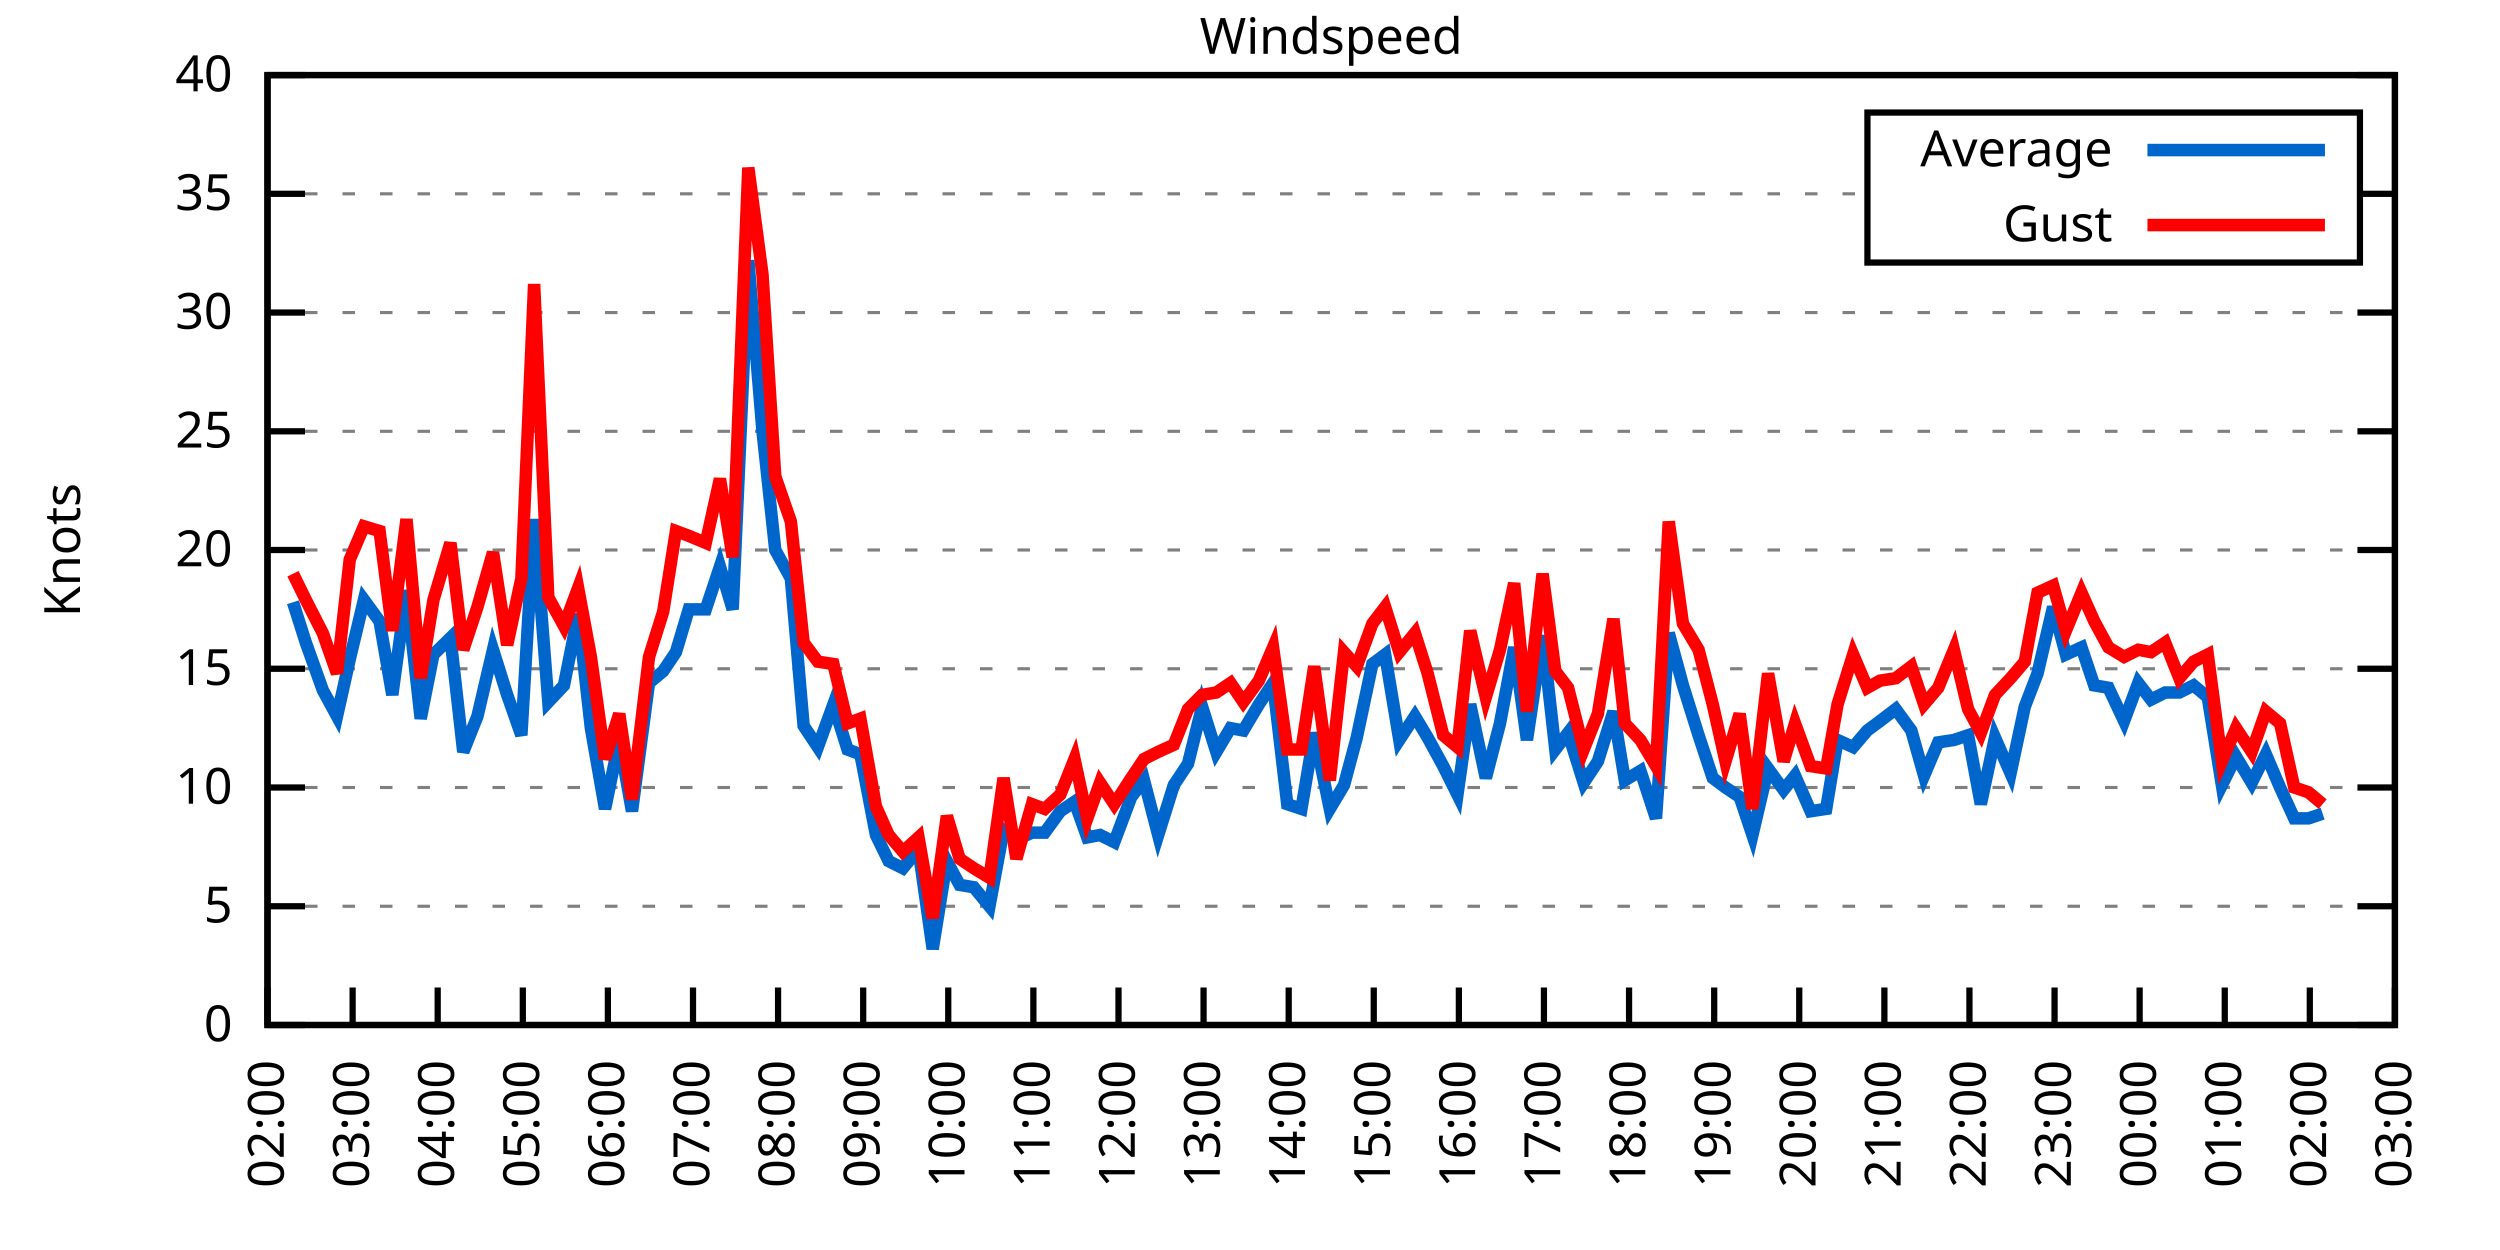
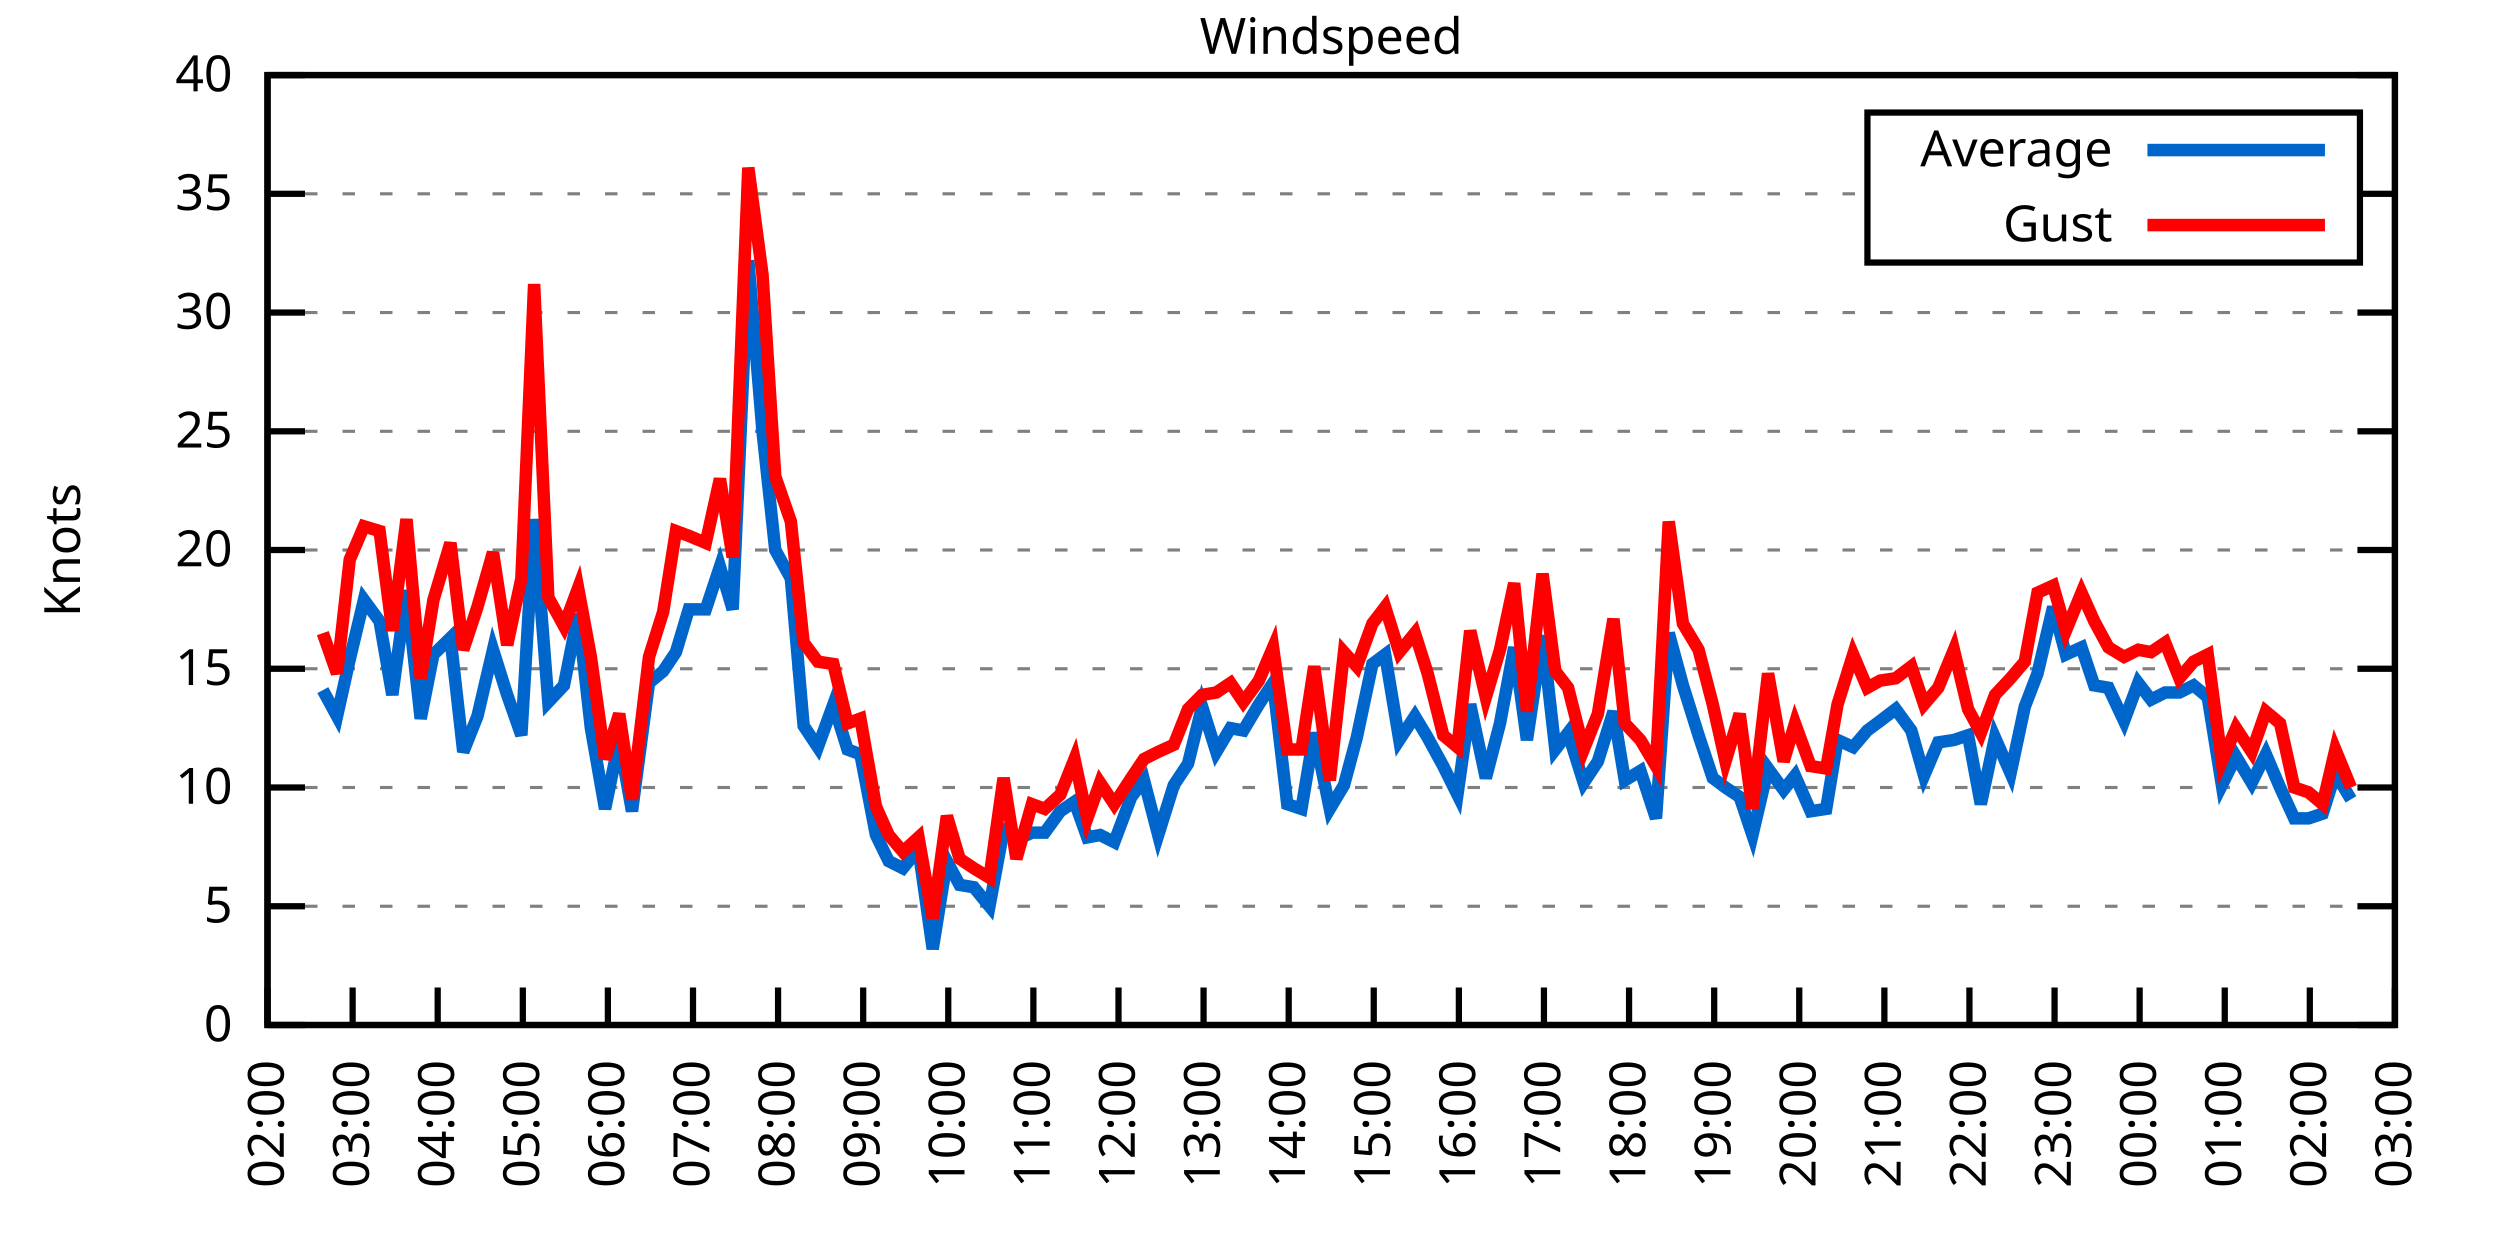
<svg xmlns="http://www.w3.org/2000/svg" xmlns:xlink="http://www.w3.org/1999/xlink" width="400" height="200" viewBox="0 0 400 200">
  <g id="gnuplot_canvas">
    <rect x="0" y="0" width="400" height="200" fill="none" />
    <defs>
      <circle id="gpDot" r="0.5" stroke-width="0.5" stroke="currentColor" />
      <path id="gpPt0" stroke-width="0.333" stroke="currentColor" d="M-1,0 h2 M0,-1 v2" />
      <path id="gpPt1" stroke-width="0.333" stroke="currentColor" d="M-1,-1 L1,1 M1,-1 L-1,1" />
      <path id="gpPt2" stroke-width="0.333" stroke="currentColor" d="M-1,0 L1,0 M0,-1 L0,1 M-1,-1 L1,1 M-1,1 L1,-1" />
      <rect id="gpPt3" stroke-width="0.333" stroke="currentColor" x="-1" y="-1" width="2" height="2" />
      <rect id="gpPt4" stroke-width="0.333" stroke="currentColor" fill="currentColor" x="-1" y="-1" width="2" height="2" />
      <circle id="gpPt5" stroke-width="0.333" stroke="currentColor" cx="0" cy="0" r="1" />
      <use xlink:href="#gpPt5" id="gpPt6" fill="currentColor" stroke="none" />
      <path id="gpPt7" stroke-width="0.333" stroke="currentColor" d="M0,-1.33 L-1.33,0.67 L1.33,0.67 z" />
      <use xlink:href="#gpPt7" id="gpPt8" fill="currentColor" stroke="none" />
      <use xlink:href="#gpPt7" id="gpPt9" stroke="currentColor" transform="rotate(180)" />
      <use xlink:href="#gpPt9" id="gpPt10" fill="currentColor" stroke="none" />
      <use xlink:href="#gpPt3" id="gpPt11" stroke="currentColor" transform="rotate(45)" />
      <use xlink:href="#gpPt11" id="gpPt12" fill="currentColor" stroke="none" />
      <path id="gpPt13" stroke-width="0.333" stroke="currentColor" d="M0,1.330 L1.265,0.411 L0.782,-1.067 L-0.782,-1.076 L-1.265,0.411 z" />
      <use xlink:href="#gpPt13" id="gpPt14" fill="currentColor" stroke="none" />
      <filter id="textbox" filterUnits="objectBoundingBox" x="0" y="0" height="1" width="1">
        <feFlood flood-color="white" flood-opacity="1" result="bgnd" />
        <feComposite in="SourceGraphic" in2="bgnd" operator="atop" />
      </filter>
      <filter id="greybox" filterUnits="objectBoundingBox" x="0" y="0" height="1" width="1">
        <feFlood flood-color="lightgrey" flood-opacity="1" result="grey" />
        <feComposite in="SourceGraphic" in2="grey" operator="atop" />
      </filter>
    </defs>
    <g fill="none" color="white" stroke="currentColor" stroke-width="1.00" stroke-linecap="butt" stroke-linejoin="miter">
</g>
    <g fill="none" color="black" stroke="currentColor" stroke-width="1.00" stroke-linecap="butt" stroke-linejoin="miter">
      <g stroke="none" shape-rendering="crispEdges">
        <polygon fill="rgb(255, 255, 255)" points="42.80,164.00 383.18,164.00 383.18,12.02 42.80,12.02 " />
      </g>
    </g>
    <g fill="none" color="black" stroke="currentColor" stroke-width="1.00" stroke-linecap="butt" stroke-linejoin="miter">
</g>
    <g fill="none" color="black" stroke="black" stroke-width="0.50" stroke-linecap="butt" stroke-linejoin="miter">
</g>
    <g fill="none" color="gray" stroke="currentColor" stroke-width="0.50" stroke-linecap="butt" stroke-linejoin="miter">
      <path stroke="gray" stroke-dasharray="2,4" class="gridline" d="M42.80,164.00 L383.19,164.00  " />
    </g>
    <g fill="none" color="gray" stroke="gray" stroke-width="1.00" stroke-linecap="butt" stroke-linejoin="miter">
</g>
    <g fill="none" color="black" stroke="currentColor" stroke-width="1.00" stroke-linecap="butt" stroke-linejoin="miter">
      <path stroke="black" d="M42.80,164.00 L48.80,164.00 M383.19,164.00 L377.19,164.00  " />
      <g transform="translate(37.20,166.60)" stroke="none" fill="black" font-family="Sans" font-size="8.00" text-anchor="end">
        <text>
          <tspan font-family="Sans"> 0</tspan>
        </text>
      </g>
    </g>
    <g fill="none" color="black" stroke="currentColor" stroke-width="1.00" stroke-linecap="butt" stroke-linejoin="miter">
</g>
    <g fill="none" color="black" stroke="black" stroke-width="0.50" stroke-linecap="butt" stroke-linejoin="miter">
</g>
    <g fill="none" color="gray" stroke="currentColor" stroke-width="0.50" stroke-linecap="butt" stroke-linejoin="miter">
      <path stroke="gray" stroke-dasharray="2,4" class="gridline" d="M42.80,145.00 L383.19,145.00  " />
    </g>
    <g fill="none" color="gray" stroke="gray" stroke-width="1.00" stroke-linecap="butt" stroke-linejoin="miter">
</g>
    <g fill="none" color="black" stroke="currentColor" stroke-width="1.00" stroke-linecap="butt" stroke-linejoin="miter">
      <path stroke="black" d="M42.80,145.00 L48.80,145.00 M383.19,145.00 L377.19,145.00  " />
      <g transform="translate(37.20,147.60)" stroke="none" fill="black" font-family="Sans" font-size="8.00" text-anchor="end">
        <text>
          <tspan font-family="Sans"> 5</tspan>
        </text>
      </g>
    </g>
    <g fill="none" color="black" stroke="currentColor" stroke-width="1.00" stroke-linecap="butt" stroke-linejoin="miter">
</g>
    <g fill="none" color="black" stroke="black" stroke-width="0.50" stroke-linecap="butt" stroke-linejoin="miter">
</g>
    <g fill="none" color="gray" stroke="currentColor" stroke-width="0.50" stroke-linecap="butt" stroke-linejoin="miter">
      <path stroke="gray" stroke-dasharray="2,4" class="gridline" d="M42.80,126.00 L383.19,126.00  " />
    </g>
    <g fill="none" color="gray" stroke="gray" stroke-width="1.00" stroke-linecap="butt" stroke-linejoin="miter">
</g>
    <g fill="none" color="black" stroke="currentColor" stroke-width="1.00" stroke-linecap="butt" stroke-linejoin="miter">
      <path stroke="black" d="M42.80,126.00 L48.80,126.00 M383.19,126.00 L377.19,126.00  " />
      <g transform="translate(37.20,128.60)" stroke="none" fill="black" font-family="Sans" font-size="8.00" text-anchor="end">
        <text>
          <tspan font-family="Sans"> 10</tspan>
        </text>
      </g>
    </g>
    <g fill="none" color="black" stroke="currentColor" stroke-width="1.00" stroke-linecap="butt" stroke-linejoin="miter">
</g>
    <g fill="none" color="black" stroke="black" stroke-width="0.50" stroke-linecap="butt" stroke-linejoin="miter">
</g>
    <g fill="none" color="gray" stroke="currentColor" stroke-width="0.50" stroke-linecap="butt" stroke-linejoin="miter">
      <path stroke="gray" stroke-dasharray="2,4" class="gridline" d="M42.80,107.00 L383.19,107.00  " />
    </g>
    <g fill="none" color="gray" stroke="gray" stroke-width="1.00" stroke-linecap="butt" stroke-linejoin="miter">
</g>
    <g fill="none" color="black" stroke="currentColor" stroke-width="1.00" stroke-linecap="butt" stroke-linejoin="miter">
      <path stroke="black" d="M42.80,107.00 L48.80,107.00 M383.19,107.00 L377.19,107.00  " />
      <g transform="translate(37.20,109.60)" stroke="none" fill="black" font-family="Sans" font-size="8.00" text-anchor="end">
        <text>
          <tspan font-family="Sans"> 15</tspan>
        </text>
      </g>
    </g>
    <g fill="none" color="black" stroke="currentColor" stroke-width="1.00" stroke-linecap="butt" stroke-linejoin="miter">
</g>
    <g fill="none" color="black" stroke="black" stroke-width="0.50" stroke-linecap="butt" stroke-linejoin="miter">
</g>
    <g fill="none" color="gray" stroke="currentColor" stroke-width="0.50" stroke-linecap="butt" stroke-linejoin="miter">
      <path stroke="gray" stroke-dasharray="2,4" class="gridline" d="M42.80,88.00 L383.19,88.00  " />
    </g>
    <g fill="none" color="gray" stroke="gray" stroke-width="1.00" stroke-linecap="butt" stroke-linejoin="miter">
</g>
    <g fill="none" color="black" stroke="currentColor" stroke-width="1.00" stroke-linecap="butt" stroke-linejoin="miter">
      <path stroke="black" d="M42.80,88.00 L48.80,88.00 M383.19,88.00 L377.19,88.00  " />
      <g transform="translate(37.20,90.60)" stroke="none" fill="black" font-family="Sans" font-size="8.00" text-anchor="end">
        <text>
          <tspan font-family="Sans"> 20</tspan>
        </text>
      </g>
    </g>
    <g fill="none" color="black" stroke="currentColor" stroke-width="1.00" stroke-linecap="butt" stroke-linejoin="miter">
</g>
    <g fill="none" color="black" stroke="black" stroke-width="0.50" stroke-linecap="butt" stroke-linejoin="miter">
</g>
    <g fill="none" color="gray" stroke="currentColor" stroke-width="0.50" stroke-linecap="butt" stroke-linejoin="miter">
      <path stroke="gray" stroke-dasharray="2,4" class="gridline" d="M42.80,69.01 L383.19,69.01  " />
    </g>
    <g fill="none" color="gray" stroke="gray" stroke-width="1.00" stroke-linecap="butt" stroke-linejoin="miter">
</g>
    <g fill="none" color="black" stroke="currentColor" stroke-width="1.00" stroke-linecap="butt" stroke-linejoin="miter">
      <path stroke="black" d="M42.80,69.01 L48.80,69.01 M383.19,69.01 L377.19,69.01  " />
      <g transform="translate(37.20,71.61)" stroke="none" fill="black" font-family="Sans" font-size="8.00" text-anchor="end">
        <text>
          <tspan font-family="Sans"> 25</tspan>
        </text>
      </g>
    </g>
    <g fill="none" color="black" stroke="currentColor" stroke-width="1.00" stroke-linecap="butt" stroke-linejoin="miter">
</g>
    <g fill="none" color="black" stroke="black" stroke-width="0.50" stroke-linecap="butt" stroke-linejoin="miter">
</g>
    <g fill="none" color="gray" stroke="currentColor" stroke-width="0.50" stroke-linecap="butt" stroke-linejoin="miter">
      <path stroke="gray" stroke-dasharray="2,4" class="gridline" d="M42.80,50.01 L383.19,50.01  " />
    </g>
    <g fill="none" color="gray" stroke="gray" stroke-width="1.00" stroke-linecap="butt" stroke-linejoin="miter">
</g>
    <g fill="none" color="black" stroke="currentColor" stroke-width="1.00" stroke-linecap="butt" stroke-linejoin="miter">
      <path stroke="black" d="M42.80,50.01 L48.80,50.01 M383.19,50.01 L377.19,50.01  " />
      <g transform="translate(37.20,52.61)" stroke="none" fill="black" font-family="Sans" font-size="8.00" text-anchor="end">
        <text>
          <tspan font-family="Sans"> 30</tspan>
        </text>
      </g>
    </g>
    <g fill="none" color="black" stroke="currentColor" stroke-width="1.00" stroke-linecap="butt" stroke-linejoin="miter">
</g>
    <g fill="none" color="black" stroke="black" stroke-width="0.50" stroke-linecap="butt" stroke-linejoin="miter">
</g>
    <g fill="none" color="gray" stroke="currentColor" stroke-width="0.50" stroke-linecap="butt" stroke-linejoin="miter">
      <path stroke="gray" stroke-dasharray="2,4" class="gridline" d="M42.80,31.01 L298.79,31.01 M377.59,31.01 L383.19,31.01  " />
    </g>
    <g fill="none" color="gray" stroke="gray" stroke-width="1.00" stroke-linecap="butt" stroke-linejoin="miter">
</g>
    <g fill="none" color="black" stroke="currentColor" stroke-width="1.00" stroke-linecap="butt" stroke-linejoin="miter">
      <path stroke="black" d="M42.80,31.01 L48.80,31.01 M383.19,31.01 L377.19,31.01  " />
      <g transform="translate(37.20,33.61)" stroke="none" fill="black" font-family="Sans" font-size="8.00" text-anchor="end">
        <text>
          <tspan font-family="Sans"> 35</tspan>
        </text>
      </g>
    </g>
    <g fill="none" color="black" stroke="currentColor" stroke-width="1.00" stroke-linecap="butt" stroke-linejoin="miter">
</g>
    <g fill="none" color="black" stroke="black" stroke-width="0.50" stroke-linecap="butt" stroke-linejoin="miter">
</g>
    <g fill="none" color="gray" stroke="currentColor" stroke-width="0.50" stroke-linecap="butt" stroke-linejoin="miter">
      <path stroke="gray" stroke-dasharray="2,4" class="gridline" d="M42.80,12.01 L383.19,12.01  " />
    </g>
    <g fill="none" color="gray" stroke="gray" stroke-width="1.00" stroke-linecap="butt" stroke-linejoin="miter">
</g>
    <g fill="none" color="black" stroke="currentColor" stroke-width="1.00" stroke-linecap="butt" stroke-linejoin="miter">
      <path stroke="black" d="M42.80,12.01 L48.80,12.01 M383.19,12.01 L377.19,12.01  " />
      <g transform="translate(37.20,14.61)" stroke="none" fill="black" font-family="Sans" font-size="8.00" text-anchor="end">
        <text>
          <tspan font-family="Sans"> 40</tspan>
        </text>
      </g>
    </g>
    <g fill="none" color="black" stroke="currentColor" stroke-width="1.00" stroke-linecap="butt" stroke-linejoin="miter">
      <path stroke="black" d="M42.80,164.00 L42.80,158.00  " />
      <g transform="translate(45.40,169.60) rotate(270.00)" stroke="none" fill="black" font-family="Sans" font-size="8.00" text-anchor="end">
        <text>
          <tspan font-family="Sans">02:00</tspan>
        </text>
      </g>
    </g>
    <g fill="none" color="black" stroke="currentColor" stroke-width="1.00" stroke-linecap="butt" stroke-linejoin="miter">
      <path stroke="black" d="M56.42,164.00 L56.42,158.00  " />
      <g transform="translate(59.02,169.60) rotate(270.00)" stroke="none" fill="black" font-family="Sans" font-size="8.00" text-anchor="end">
        <text>
          <tspan font-family="Sans">03:00</tspan>
        </text>
      </g>
    </g>
    <g fill="none" color="black" stroke="currentColor" stroke-width="1.00" stroke-linecap="butt" stroke-linejoin="miter">
      <path stroke="black" d="M70.03,164.00 L70.03,158.00  " />
      <g transform="translate(72.63,169.60) rotate(270.00)" stroke="none" fill="black" font-family="Sans" font-size="8.00" text-anchor="end">
        <text>
          <tspan font-family="Sans">04:00</tspan>
        </text>
      </g>
    </g>
    <g fill="none" color="black" stroke="currentColor" stroke-width="1.00" stroke-linecap="butt" stroke-linejoin="miter">
      <path stroke="black" d="M83.65,164.00 L83.65,158.00  " />
      <g transform="translate(86.25,169.60) rotate(270.00)" stroke="none" fill="black" font-family="Sans" font-size="8.00" text-anchor="end">
        <text>
          <tspan font-family="Sans">05:00</tspan>
        </text>
      </g>
    </g>
    <g fill="none" color="black" stroke="currentColor" stroke-width="1.00" stroke-linecap="butt" stroke-linejoin="miter">
      <path stroke="black" d="M97.26,164.00 L97.26,158.00  " />
      <g transform="translate(99.86,169.60) rotate(270.00)" stroke="none" fill="black" font-family="Sans" font-size="8.00" text-anchor="end">
        <text>
          <tspan font-family="Sans">06:00</tspan>
        </text>
      </g>
    </g>
    <g fill="none" color="black" stroke="currentColor" stroke-width="1.00" stroke-linecap="butt" stroke-linejoin="miter">
      <path stroke="black" d="M110.88,164.00 L110.88,158.00  " />
      <g transform="translate(113.48,169.60) rotate(270.00)" stroke="none" fill="black" font-family="Sans" font-size="8.00" text-anchor="end">
        <text>
          <tspan font-family="Sans">07:00</tspan>
        </text>
      </g>
    </g>
    <g fill="none" color="black" stroke="currentColor" stroke-width="1.00" stroke-linecap="butt" stroke-linejoin="miter">
      <path stroke="black" d="M124.49,164.00 L124.49,158.00  " />
      <g transform="translate(127.09,169.60) rotate(270.00)" stroke="none" fill="black" font-family="Sans" font-size="8.00" text-anchor="end">
        <text>
          <tspan font-family="Sans">08:00</tspan>
        </text>
      </g>
    </g>
    <g fill="none" color="black" stroke="currentColor" stroke-width="1.00" stroke-linecap="butt" stroke-linejoin="miter">
      <path stroke="black" d="M138.11,164.00 L138.11,158.00  " />
      <g transform="translate(140.71,169.60) rotate(270.00)" stroke="none" fill="black" font-family="Sans" font-size="8.00" text-anchor="end">
        <text>
          <tspan font-family="Sans">09:00</tspan>
        </text>
      </g>
    </g>
    <g fill="none" color="black" stroke="currentColor" stroke-width="1.00" stroke-linecap="butt" stroke-linejoin="miter">
      <path stroke="black" d="M151.72,164.00 L151.72,158.00  " />
      <g transform="translate(154.32,169.60) rotate(270.00)" stroke="none" fill="black" font-family="Sans" font-size="8.00" text-anchor="end">
        <text>
          <tspan font-family="Sans">10:00</tspan>
        </text>
      </g>
    </g>
    <g fill="none" color="black" stroke="currentColor" stroke-width="1.00" stroke-linecap="butt" stroke-linejoin="miter">
      <path stroke="black" d="M165.34,164.00 L165.34,158.00  " />
      <g transform="translate(167.94,169.60) rotate(270.00)" stroke="none" fill="black" font-family="Sans" font-size="8.00" text-anchor="end">
        <text>
          <tspan font-family="Sans">11:00</tspan>
        </text>
      </g>
    </g>
    <g fill="none" color="black" stroke="currentColor" stroke-width="1.00" stroke-linecap="butt" stroke-linejoin="miter">
      <path stroke="black" d="M178.96,164.00 L178.96,158.00  " />
      <g transform="translate(181.56,169.60) rotate(270.00)" stroke="none" fill="black" font-family="Sans" font-size="8.00" text-anchor="end">
        <text>
          <tspan font-family="Sans">12:00</tspan>
        </text>
      </g>
    </g>
    <g fill="none" color="black" stroke="currentColor" stroke-width="1.00" stroke-linecap="butt" stroke-linejoin="miter">
      <path stroke="black" d="M192.57,164.00 L192.57,158.00  " />
      <g transform="translate(195.17,169.60) rotate(270.00)" stroke="none" fill="black" font-family="Sans" font-size="8.00" text-anchor="end">
        <text>
          <tspan font-family="Sans">13:00</tspan>
        </text>
      </g>
    </g>
    <g fill="none" color="black" stroke="currentColor" stroke-width="1.00" stroke-linecap="butt" stroke-linejoin="miter">
      <path stroke="black" d="M206.19,164.00 L206.19,158.00  " />
      <g transform="translate(208.79,169.60) rotate(270.00)" stroke="none" fill="black" font-family="Sans" font-size="8.00" text-anchor="end">
        <text>
          <tspan font-family="Sans">14:00</tspan>
        </text>
      </g>
    </g>
    <g fill="none" color="black" stroke="currentColor" stroke-width="1.00" stroke-linecap="butt" stroke-linejoin="miter">
      <path stroke="black" d="M219.80,164.00 L219.80,158.00  " />
      <g transform="translate(222.40,169.60) rotate(270.00)" stroke="none" fill="black" font-family="Sans" font-size="8.00" text-anchor="end">
        <text>
          <tspan font-family="Sans">15:00</tspan>
        </text>
      </g>
    </g>
    <g fill="none" color="black" stroke="currentColor" stroke-width="1.00" stroke-linecap="butt" stroke-linejoin="miter">
      <path stroke="black" d="M233.42,164.00 L233.42,158.00  " />
      <g transform="translate(236.02,169.60) rotate(270.00)" stroke="none" fill="black" font-family="Sans" font-size="8.00" text-anchor="end">
        <text>
          <tspan font-family="Sans">16:00</tspan>
        </text>
      </g>
    </g>
    <g fill="none" color="black" stroke="currentColor" stroke-width="1.00" stroke-linecap="butt" stroke-linejoin="miter">
      <path stroke="black" d="M247.03,164.00 L247.03,158.00  " />
      <g transform="translate(249.63,169.60) rotate(270.00)" stroke="none" fill="black" font-family="Sans" font-size="8.00" text-anchor="end">
        <text>
          <tspan font-family="Sans">17:00</tspan>
        </text>
      </g>
    </g>
    <g fill="none" color="black" stroke="currentColor" stroke-width="1.00" stroke-linecap="butt" stroke-linejoin="miter">
      <path stroke="black" d="M260.65,164.00 L260.65,158.00  " />
      <g transform="translate(263.25,169.60) rotate(270.00)" stroke="none" fill="black" font-family="Sans" font-size="8.00" text-anchor="end">
        <text>
          <tspan font-family="Sans">18:00</tspan>
        </text>
      </g>
    </g>
    <g fill="none" color="black" stroke="currentColor" stroke-width="1.00" stroke-linecap="butt" stroke-linejoin="miter">
      <path stroke="black" d="M274.27,164.00 L274.27,158.00  " />
      <g transform="translate(276.87,169.60) rotate(270.00)" stroke="none" fill="black" font-family="Sans" font-size="8.00" text-anchor="end">
        <text>
          <tspan font-family="Sans">19:00</tspan>
        </text>
      </g>
    </g>
    <g fill="none" color="black" stroke="currentColor" stroke-width="1.00" stroke-linecap="butt" stroke-linejoin="miter">
      <path stroke="black" d="M287.88,164.00 L287.88,158.00  " />
      <g transform="translate(290.48,169.60) rotate(270.00)" stroke="none" fill="black" font-family="Sans" font-size="8.00" text-anchor="end">
        <text>
          <tspan font-family="Sans">20:00</tspan>
        </text>
      </g>
    </g>
    <g fill="none" color="black" stroke="currentColor" stroke-width="1.00" stroke-linecap="butt" stroke-linejoin="miter">
      <path stroke="black" d="M301.50,164.00 L301.50,158.00  " />
      <g transform="translate(304.10,169.60) rotate(270.00)" stroke="none" fill="black" font-family="Sans" font-size="8.00" text-anchor="end">
        <text>
          <tspan font-family="Sans">21:00</tspan>
        </text>
      </g>
    </g>
    <g fill="none" color="black" stroke="currentColor" stroke-width="1.00" stroke-linecap="butt" stroke-linejoin="miter">
      <path stroke="black" d="M315.11,164.00 L315.11,158.00  " />
      <g transform="translate(317.71,169.60) rotate(270.00)" stroke="none" fill="black" font-family="Sans" font-size="8.00" text-anchor="end">
        <text>
          <tspan font-family="Sans">22:00</tspan>
        </text>
      </g>
    </g>
    <g fill="none" color="black" stroke="currentColor" stroke-width="1.00" stroke-linecap="butt" stroke-linejoin="miter">
      <path stroke="black" d="M328.73,164.00 L328.73,158.00  " />
      <g transform="translate(331.33,169.60) rotate(270.00)" stroke="none" fill="black" font-family="Sans" font-size="8.00" text-anchor="end">
        <text>
          <tspan font-family="Sans">23:00</tspan>
        </text>
      </g>
    </g>
    <g fill="none" color="black" stroke="currentColor" stroke-width="1.00" stroke-linecap="butt" stroke-linejoin="miter">
      <path stroke="black" d="M342.34,164.00 L342.34,158.00  " />
      <g transform="translate(344.94,169.60) rotate(270.00)" stroke="none" fill="black" font-family="Sans" font-size="8.00" text-anchor="end">
        <text>
          <tspan font-family="Sans">00:00</tspan>
        </text>
      </g>
    </g>
    <g fill="none" color="black" stroke="currentColor" stroke-width="1.00" stroke-linecap="butt" stroke-linejoin="miter">
      <path stroke="black" d="M355.96,164.00 L355.96,158.00  " />
      <g transform="translate(358.56,169.60) rotate(270.00)" stroke="none" fill="black" font-family="Sans" font-size="8.00" text-anchor="end">
        <text>
          <tspan font-family="Sans">01:00</tspan>
        </text>
      </g>
    </g>
    <g fill="none" color="black" stroke="currentColor" stroke-width="1.00" stroke-linecap="butt" stroke-linejoin="miter">
      <path stroke="black" d="M369.57,164.00 L369.57,158.00  " />
      <g transform="translate(372.17,169.60) rotate(270.00)" stroke="none" fill="black" font-family="Sans" font-size="8.00" text-anchor="end">
        <text>
          <tspan font-family="Sans">02:00</tspan>
        </text>
      </g>
    </g>
    <g fill="none" color="black" stroke="currentColor" stroke-width="1.00" stroke-linecap="butt" stroke-linejoin="miter">
      <path stroke="black" d="M383.19,164.00 L383.19,158.00  " />
      <g transform="translate(385.79,169.60) rotate(270.00)" stroke="none" fill="black" font-family="Sans" font-size="8.00" text-anchor="end">
        <text>
          <tspan font-family="Sans">03:00</tspan>
        </text>
      </g>
    </g>
    <g fill="none" color="black" stroke="currentColor" stroke-width="1.00" stroke-linecap="butt" stroke-linejoin="miter">
</g>
    <g fill="none" color="black" stroke="currentColor" stroke-width="1.00" stroke-linecap="butt" stroke-linejoin="miter">
      <path stroke="black" d="M42.80,12.01 L42.80,164.00 L383.19,164.00 L383.19,12.01 L42.80,12.01 Z  " />
    </g>
    <g fill="none" color="black" stroke="currentColor" stroke-width="1.00" stroke-linecap="butt" stroke-linejoin="miter">
</g>
    <g fill="none" color="black" stroke="currentColor" stroke-width="1.00" stroke-linecap="butt" stroke-linejoin="miter">
      <path stroke="black" d="M298.79,42.01 L298.79,18.01 L377.59,18.01 L377.59,42.01 L298.79,42.01 Z  " />
    </g>
    <g id="Windspeed_plot_1">
      <g fill="none" color="white" stroke="black" stroke-width="2.00" stroke-linecap="butt" stroke-linejoin="miter">
</g>
      <g fill="none" color="black" stroke="currentColor" stroke-width="2.00" stroke-linecap="butt" stroke-linejoin="miter">
        <g transform="translate(337.99,26.61)" stroke="none" fill="black" font-family="Sans" font-size="8.00" text-anchor="end">
          <text>
            <tspan font-family="Sans">Average</tspan>
          </text>
        </g>
      </g>
      <g fill="none" color="black" stroke="currentColor" stroke-width="2.00" stroke-linecap="butt" stroke-linejoin="miter">
-         <path stroke="rgb(  0, 102, 204)" d="M343.59,24.01 L371.99,24.01 M46.88,96.36 L48.93,102.82 L51.65,110.42 L53.92,114.60 L55.96,105.48 L58.23,95.98   L60.73,99.40 L62.77,111.18 L65.04,94.46 L67.31,114.98 L69.35,104.72 L72.07,102.06 L74.12,120.30 L76.39,114.60   L78.88,103.96 L81.15,111.18 L83.42,117.64 L85.46,83.07 L87.73,112.32 L90.23,109.66 L92.50,98.26 L94.54,116.50   L96.81,129.42 L99.08,118.40 L101.12,129.80 L103.84,109.28 L106.11,107.38 L108.15,104.34 L110.20,97.50 L112.92,97.50   L115.19,90.66 L117.23,97.50 L119.73,41.65 L122.00,69.01 L124.04,88.00 L126.54,92.56 L128.58,116.12 L130.85,119.54   L133.34,112.70 L135.61,119.92 L137.66,120.68 L140.15,133.60 L142.19,137.78 L144.46,138.92 L146.96,135.88 L149.23,151.84   L151.50,137.78 L153.54,141.58 L155.81,141.96 L158.31,145.00 L160.57,132.84 L162.62,134.36 L165.11,133.22 L167.16,133.22   L169.65,129.80 L171.92,128.28 L173.96,133.98 L176.01,133.60 L178.28,134.74 L181.00,127.52 L183.04,124.86 L185.31,133.60   L187.81,125.62 L190.08,122.20 L192.34,113.08 L194.61,120.30 L196.88,116.50 L198.93,116.88 L201.42,112.70 L203.69,109.28   L205.96,128.66 L208.23,129.42 L210.27,117.26 L212.77,129.42 L215.04,125.62 L217.08,118.02 L219.58,106.24 L221.62,104.72   L223.89,118.40 L226.38,114.60 L228.43,118.02 L230.92,122.58 L233.19,127.14 L235.23,112.70 L237.73,124.48 L240.00,115.74   L242.27,103.58 L244.31,118.40 L246.81,101.68 L248.85,119.92 L250.89,117.26 L253.39,125.24 L255.66,121.82 L258.15,113.84   L259.97,124.86 L262.47,123.34 L264.96,130.94 L267.00,101.30 L269.27,109.66 L271.77,117.64 L274.04,124.48 L276.08,126.00   L278.35,127.52 L280.39,133.60 L282.89,122.96 L285.38,126.38 L287.20,124.10 L289.70,129.80 L292.19,129.42 L294.01,118.40   L296.50,119.54 L298.77,116.88 L300.82,115.36 L303.31,113.46 L305.81,116.88 L307.85,124.10 L310.12,118.78 L312.62,118.40   L314.89,117.64 L316.93,128.66 L319.20,118.02 L321.69,123.72 L323.96,113.08 L326.00,107.76 L328.50,97.12 L330.54,104.72   L333.04,103.58 L335.08,109.66 L337.35,110.04 L339.85,115.36 L342.12,109.28 L344.16,111.94 L346.43,110.80 L348.70,110.80   L350.97,109.66 L353.24,111.56 L355.50,125.62 L357.77,121.06 L360.27,125.24 L362.54,120.68 L364.81,126.00 L367.08,130.94   L369.35,130.94 L371.62,130.18  " />
+         <path stroke="rgb(  0, 102, 204)" d="M343.59,24.01 L371.99,24.01 M51.65,110.42 L53.92,114.60 L55.96,105.48 L58.23,95.98 L60.73,99.40 L62.77,111.18   L65.04,94.46 L67.31,114.98 L69.35,104.72 L72.07,102.06 L74.12,120.30 L76.39,114.60 L78.88,103.96 L81.15,111.18   L83.42,117.64 L85.46,83.07 L87.73,112.32 L90.23,109.66 L92.50,98.26 L94.54,116.50 L96.81,129.42 L99.08,118.40   L101.12,129.80 L103.84,109.28 L106.11,107.38 L108.15,104.34 L110.20,97.50 L112.92,97.50 L115.19,90.66 L117.23,97.50   L119.73,41.65 L122.00,69.01 L124.04,88.00 L126.54,92.56 L128.58,116.12 L130.85,119.54 L133.34,112.70 L135.61,119.92   L137.66,120.68 L140.15,133.60 L142.19,137.78 L144.46,138.92 L146.96,135.88 L149.23,151.84 L151.50,137.78 L153.54,141.58   L155.81,141.96 L158.31,145.00 L160.57,132.84 L162.62,134.36 L165.11,133.22 L167.16,133.22 L169.65,129.80 L171.92,128.28   L173.96,133.98 L176.01,133.60 L178.28,134.74 L181.00,127.52 L183.04,124.86 L185.31,133.60 L187.81,125.62 L190.08,122.20   L192.34,113.08 L194.61,120.30 L196.88,116.50 L198.93,116.88 L201.42,112.70 L203.69,109.28 L205.96,128.66 L208.23,129.42   L210.27,117.26 L212.77,129.42 L215.04,125.62 L217.08,118.02 L219.58,106.24 L221.62,104.72 L223.89,118.40 L226.38,114.60   L228.43,118.02 L230.92,122.58 L233.19,127.14 L235.23,112.70 L237.73,124.48 L240.00,115.74 L242.27,103.58 L244.31,118.40   L246.81,101.68 L248.85,119.92 L250.89,117.26 L253.39,125.24 L255.66,121.82 L258.15,113.84 L259.97,124.86 L262.47,123.34   L264.96,130.94 L267.00,101.30 L269.27,109.66 L271.77,117.64 L274.04,124.48 L276.08,126.00 L278.35,127.52 L280.39,133.60   L282.89,122.96 L285.38,126.38 L287.20,124.10 L289.70,129.80 L292.19,129.42 L294.01,118.40 L296.50,119.54 L298.77,116.88   L300.82,115.36 L303.31,113.46 L305.81,116.88 L307.85,124.10 L310.12,118.78 L312.62,118.40 L314.89,117.64 L316.93,128.66   L319.20,118.02 L321.69,123.72 L323.96,113.08 L326.00,107.76 L328.50,97.12 L330.54,104.72 L333.04,103.58 L335.08,109.66   L337.35,110.04 L339.85,115.36 L342.12,109.28 L344.16,111.94 L346.43,110.80 L348.70,110.80 L350.97,109.66 L353.24,111.56   L355.50,125.62 L357.77,121.06 L360.27,125.24 L362.54,120.68 L364.81,126.00 L367.08,130.94 L369.35,130.94 L371.62,130.18   L373.66,123.72 L376.16,127.90  " />
      </g>
    </g>
    <g id="Windspeed_plot_2">
      <g fill="none" color="black" stroke="currentColor" stroke-width="2.00" stroke-linecap="butt" stroke-linejoin="miter">
        <g transform="translate(337.99,38.61)" stroke="none" fill="black" font-family="Sans" font-size="8.00" text-anchor="end">
          <text>
            <tspan font-family="Sans">Gust</tspan>
          </text>
        </g>
      </g>
      <g fill="none" color="black" stroke="currentColor" stroke-width="2.00" stroke-linecap="butt" stroke-linejoin="miter">
-         <path stroke="rgb(255,   0,   0)" d="M343.59,36.01 L371.99,36.01 M46.88,91.80 L48.93,95.98 L51.65,101.30 L53.92,107.76 L55.96,89.52 L58.23,84.21   L60.73,84.97 L62.77,100.92 L65.04,83.07 L67.31,108.52 L69.35,95.98 L72.07,86.87 L74.12,103.96 L76.39,97.12   L78.88,88.38 L81.15,103.20 L83.42,92.56 L85.46,45.45 L87.73,95.60 L90.23,100.16 L92.50,94.08 L94.54,105.10   L96.81,121.44 L99.08,114.22 L101.12,127.90 L103.84,105.10 L106.11,97.88 L108.15,84.97 L110.20,85.73 L112.92,86.87   L115.19,76.61 L117.23,89.14 L119.73,26.83 L122.00,43.93 L124.04,76.23 L126.54,83.45 L128.58,102.82 L130.85,105.86   L133.34,106.24 L135.61,115.74 L137.66,114.98 L140.15,129.04 L142.19,133.60 L144.46,136.26 L146.96,133.98 L149.23,146.90   L151.50,130.56 L153.54,137.40 L155.81,138.92 L158.31,140.44 L160.57,124.48 L162.62,137.40 L165.11,128.66 L167.16,129.42   L169.65,127.14 L171.92,121.44 L173.96,130.94 L176.01,125.24 L178.28,128.66 L181.00,124.48 L183.04,121.44 L185.31,120.30   L187.81,119.16 L190.08,113.46 L192.34,111.18 L194.61,110.80 L196.88,109.28 L198.93,112.32 L201.42,108.90 L203.69,103.58   L205.96,119.92 L208.23,119.92 L210.27,106.62 L212.77,124.86 L215.04,104.34 L217.08,106.62 L219.58,99.78 L221.62,97.12   L223.89,104.34 L226.38,101.30 L228.43,107.76 L230.92,117.64 L233.19,119.54 L235.23,100.92 L237.73,111.56 L240.00,103.96   L242.27,93.32 L244.31,113.84 L246.81,91.80 L248.85,107.38 L250.89,110.04 L253.39,119.92 L255.66,114.22 L258.15,99.02   L259.97,115.74 L262.47,118.40 L264.96,122.58 L267.00,83.45 L269.27,99.78 L271.77,103.96 L274.04,112.70 L276.08,121.82   L278.35,114.22 L280.39,129.42 L282.89,107.76 L285.38,121.82 L287.20,115.74 L289.70,122.58 L292.19,122.96 L294.01,112.70   L296.50,104.72 L298.77,110.04 L300.82,108.90 L303.31,108.52 L305.81,106.62 L307.85,112.70 L310.12,110.04 L312.62,103.96   L314.89,113.46 L316.93,117.26 L319.20,111.18 L321.69,108.52 L323.96,105.86 L326.00,94.84 L328.50,93.70 L330.54,100.92   L333.04,94.84 L335.08,99.40 L337.35,103.58 L339.85,105.10 L342.12,103.96 L344.16,104.34 L346.43,102.82 L348.70,108.52   L350.97,105.86 L353.24,104.72 L355.50,121.82 L357.77,116.50 L360.27,120.30 L362.54,113.84 L364.81,115.74 L367.08,126.00   L369.35,126.76 L371.62,128.66  " />
+         <path stroke="rgb(255,   0,   0)" d="M343.59,36.01 L371.99,36.01 M51.65,101.30 L53.92,107.76 L55.96,89.52 L58.23,84.21 L60.73,84.97 L62.77,100.92   L65.04,83.07 L67.31,108.52 L69.35,95.98 L72.07,86.87 L74.12,103.96 L76.39,97.12 L78.88,88.38 L81.15,103.20   L83.42,92.56 L85.46,45.45 L87.73,95.60 L90.23,100.16 L92.50,94.08 L94.54,105.10 L96.81,121.44 L99.08,114.22   L101.12,127.90 L103.84,105.10 L106.11,97.88 L108.15,84.97 L110.20,85.73 L112.92,86.87 L115.19,76.61 L117.23,89.14   L119.73,26.83 L122.00,43.93 L124.04,76.23 L126.54,83.45 L128.58,102.82 L130.85,105.86 L133.34,106.24 L135.61,115.74   L137.66,114.98 L140.15,129.04 L142.19,133.60 L144.46,136.26 L146.96,133.98 L149.23,146.90 L151.50,130.56 L153.54,137.40   L155.81,138.92 L158.31,140.44 L160.57,124.48 L162.62,137.40 L165.11,128.66 L167.16,129.42 L169.65,127.14 L171.92,121.44   L173.96,130.94 L176.01,125.24 L178.28,128.66 L181.00,124.48 L183.04,121.44 L185.31,120.30 L187.81,119.16 L190.08,113.46   L192.34,111.18 L194.61,110.80 L196.88,109.28 L198.93,112.32 L201.42,108.90 L203.69,103.58 L205.96,119.92 L208.23,119.92   L210.27,106.62 L212.77,124.86 L215.04,104.34 L217.08,106.62 L219.58,99.78 L221.62,97.12 L223.89,104.34 L226.38,101.30   L228.43,107.76 L230.92,117.64 L233.19,119.54 L235.23,100.92 L237.73,111.56 L240.00,103.96 L242.27,93.32 L244.31,113.84   L246.81,91.80 L248.85,107.38 L250.89,110.04 L253.39,119.92 L255.66,114.22 L258.15,99.02 L259.97,115.74 L262.47,118.40   L264.96,122.58 L267.00,83.45 L269.27,99.78 L271.77,103.96 L274.04,112.70 L276.08,121.82 L278.35,114.22 L280.39,129.42   L282.89,107.76 L285.38,121.82 L287.20,115.74 L289.70,122.58 L292.19,122.96 L294.01,112.70 L296.50,104.72 L298.77,110.04   L300.82,108.90 L303.31,108.52 L305.81,106.62 L307.85,112.70 L310.12,110.04 L312.62,103.96 L314.89,113.46 L316.93,117.26   L319.20,111.18 L321.69,108.52 L323.96,105.86 L326.00,94.84 L328.50,93.70 L330.54,100.92 L333.04,94.84 L335.08,99.40   L337.35,103.58 L339.85,105.10 L342.12,103.96 L344.16,104.34 L346.43,102.82 L348.70,108.52 L350.97,105.86 L353.24,104.72   L355.50,121.82 L357.77,116.50 L360.27,120.30 L362.54,113.84 L364.81,115.74 L367.08,126.00 L369.35,126.76 L371.62,128.66   L373.66,119.92 L376.16,126.00  " />
      </g>
    </g>
    <g fill="none" color="black" stroke="currentColor" stroke-width="2.00" stroke-linecap="butt" stroke-linejoin="miter">
</g>
    <g fill="none" color="black" stroke="black" stroke-width="1.00" stroke-linecap="butt" stroke-linejoin="miter">
</g>
    <g fill="none" color="black" stroke="currentColor" stroke-width="1.00" stroke-linecap="butt" stroke-linejoin="miter">
      <path stroke="black" d="M42.80,12.01 L42.80,164.00 L383.19,164.00 L383.19,12.01 L42.80,12.01 Z  " />
      <g transform="translate(12.80,88.01) rotate(270.00)" stroke="none" fill="black" font-family="Sans" font-size="8.00" text-anchor="middle">
        <text>
          <tspan font-family="Sans">Knots</tspan>
        </text>
      </g>
    </g>
    <g fill="none" color="black" stroke="currentColor" stroke-width="1.00" stroke-linecap="butt" stroke-linejoin="miter">
</g>
    <g fill="none" color="black" stroke="currentColor" stroke-width="1.00" stroke-linecap="butt" stroke-linejoin="miter">
      <g transform="translate(212.99,8.61)" stroke="none" fill="black" font-family="Sans" font-size="8.00" text-anchor="middle">
        <text>
          <tspan font-family="Sans">Windspeed</tspan>
        </text>
      </g>
    </g>
    <g fill="none" color="black" stroke="currentColor" stroke-width="1.00" stroke-linecap="butt" stroke-linejoin="miter">
</g>
  </g>
</svg>
